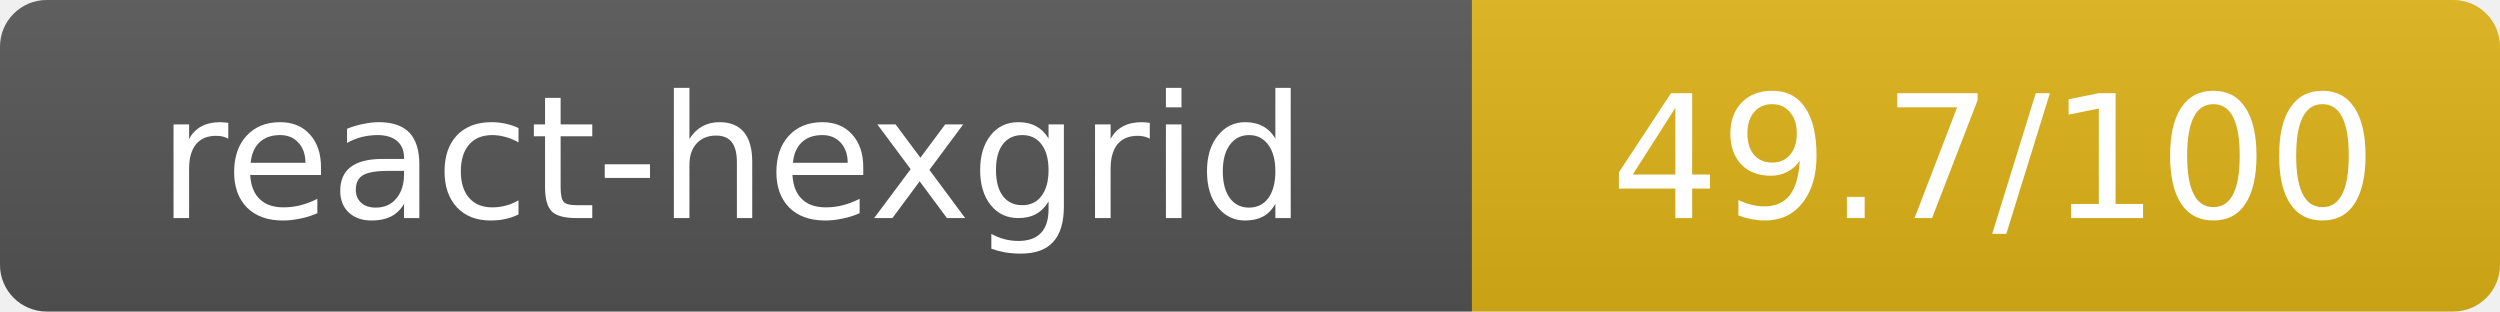
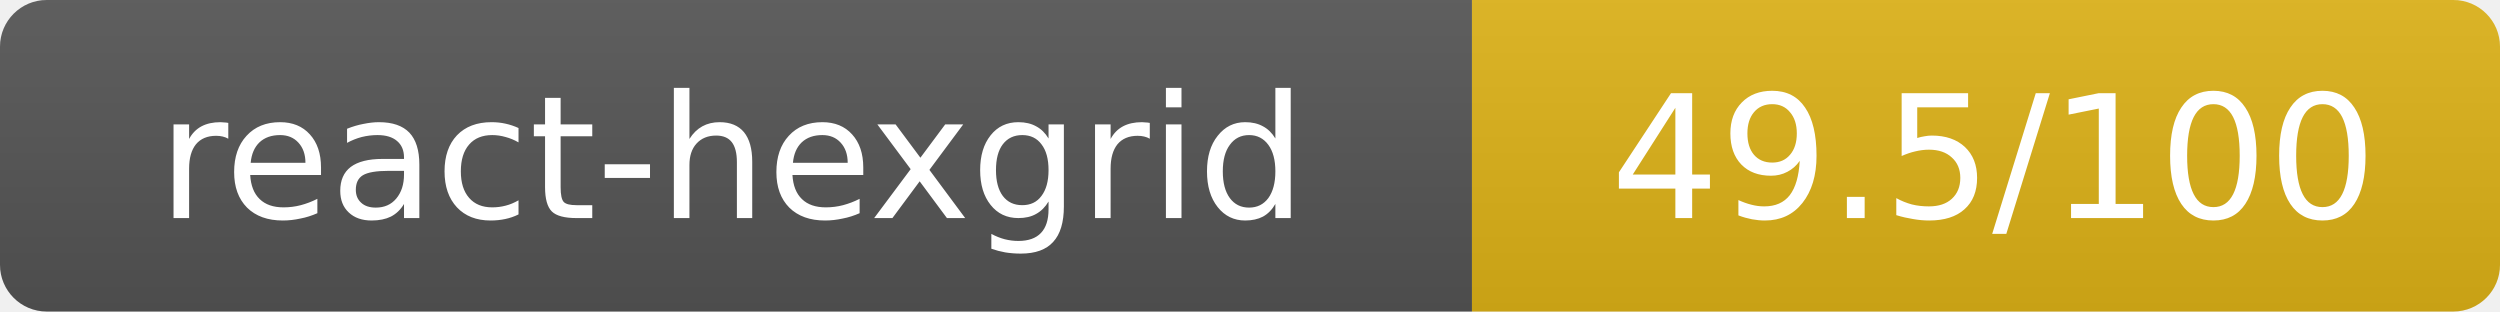
- <svg xmlns="http://www.w3.org/2000/svg" width="160.5" height="20" role="img" aria-label="react-hexgrid: 49.7/100">
+ <svg xmlns="http://www.w3.org/2000/svg" width="160.5" height="20" role="img" aria-label="react-hexgrid: 49.5/100">
  <linearGradient id="s" x2="0" y2="100%">
    <stop offset="0" stop-color="#bbb" stop-opacity=".1" />
    <stop offset="1" stop-opacity=".1" />
  </linearGradient>
  <clipPath id="r">
    <rect width="160.5" height="20" rx="3" fill="#fff" />
  </clipPath>
  <g clip-path="url(#r)">
    <rect width="94.5" height="20" fill="#555" />
    <rect x="94.5" width="66" height="20" fill="#dfb317" />
    <rect width="160.5" height="20" fill="url(#s)" />
  </g>
  <g fill="#fff" text-anchor="middle" font-family="Verdana,Geneva,DejaVu Sans,sans-serif" text-rendering="geometricPrecision" font-size="11">
    <text x="47" y="14">react-hexgrid</text>
-     <text x="128" y="14">49.7/100</text>
+     <text x="128" y="14">49.5/100</text>
  </g>
</svg>
